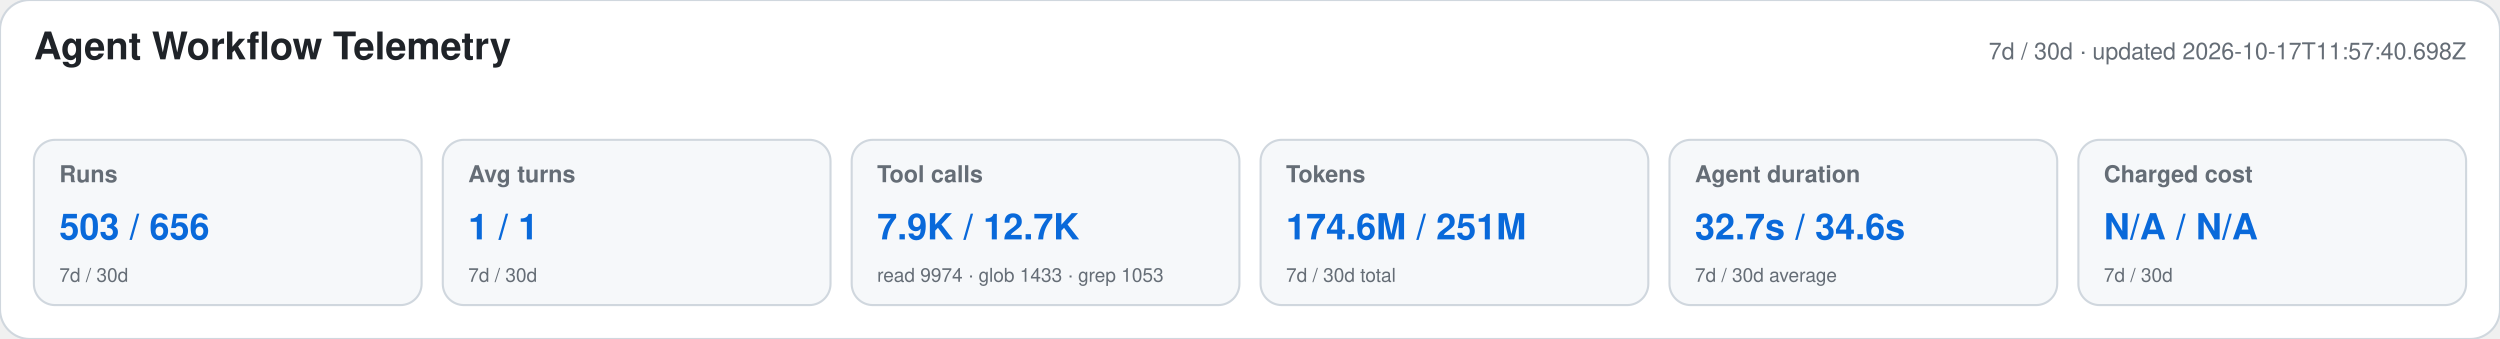
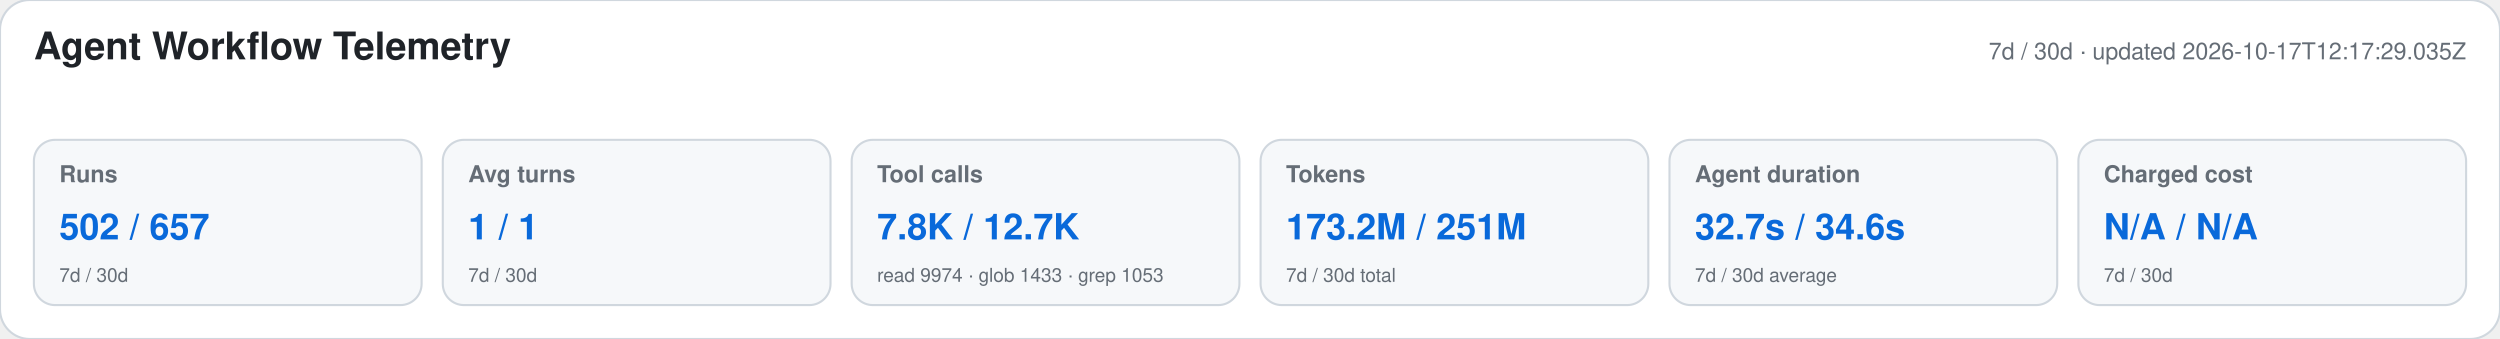
<svg xmlns="http://www.w3.org/2000/svg" width="1180" height="160" viewBox="0 0 1180 160" role="img" aria-labelledby="title desc">
  <style>text{font-family:-apple-system,BlinkMacSystemFont,"Segoe UI",Helvetica,Arial,sans-serif}.heading{font-size:18px;font-weight:650;fill:#1f2328}.meta,.label,.secondary{fill:#656d76}.meta,.label{font-size:11px}.label{font-weight:600}.primary{font-size:17px;font-weight:700;fill:#0969da}.secondary{font-size:9px}</style>
  <rect width="1180" height="160" rx="14" fill="#ffffff" stroke="#d0d7de" />
  <text x="16" y="28" class="heading">Agent Workflow Telemetry</text>
-   <text x="1164" y="28" text-anchor="end" class="meta">7d / 30d · updated 2026-10-17T11:57:40.698Z</text>
+   <text x="1164" y="28" text-anchor="end" class="meta">7d / 30d · updated 2026-10-17T12:17:29.035Z</text>
  <g>
    <rect x="16" y="66" width="183" height="78" rx="10" fill="#f6f8fa" stroke="#d0d7de" />
    <text x="28" y="86" class="label">Runs</text>
-     <text x="28" y="113" class="primary">503 / 656</text>
+     <text x="28" y="113" class="primary">502 / 657</text>
    <text x="28" y="133" class="secondary">7d / 30d</text>
  </g>
  <g>
    <rect x="209" y="66" width="183" height="78" rx="10" fill="#f6f8fa" stroke="#d0d7de" />
    <text x="221" y="86" class="label">Avg turns</text>
    <text x="221" y="113" class="primary">1 / 1</text>
    <text x="221" y="133" class="secondary">7d / 30d</text>
  </g>
  <g>
    <rect x="402" y="66" width="183" height="78" rx="10" fill="#f6f8fa" stroke="#d0d7de" />
    <text x="414" y="86" class="label">Tool calls</text>
-     <text x="414" y="113" class="primary">7.9K / 12.7K</text>
+     <text x="414" y="113" class="primary">7.8K / 12.7K</text>
    <text x="414" y="133" class="secondary">read 9974 · glob 1433 · grep 1053</text>
  </g>
  <g>
    <rect x="595" y="66" width="183" height="78" rx="10" fill="#f6f8fa" stroke="#d0d7de" />
    <text x="607" y="86" class="label">Tokens</text>
-     <text x="607" y="113" class="primary">174.6M / 251M</text>
+     <text x="607" y="113" class="primary">173.2M / 251M</text>
    <text x="607" y="133" class="secondary">7d / 30d total</text>
  </g>
  <g>
    <rect x="788" y="66" width="183" height="78" rx="10" fill="#f6f8fa" stroke="#d0d7de" />
    <text x="800" y="86" class="label">Agent duration</text>
    <text x="800" y="113" class="primary">32.7s / 34.6s</text>
    <text x="800" y="133" class="secondary">7d / 30d average</text>
  </g>
  <g>
    <rect x="981" y="66" width="183" height="78" rx="10" fill="#f6f8fa" stroke="#d0d7de" />
    <text x="993" y="86" class="label">Charged cost</text>
    <text x="993" y="113" class="primary">N/A / N/A</text>
    <text x="993" y="133" class="secondary">7d / 30d</text>
  </g>
</svg>
